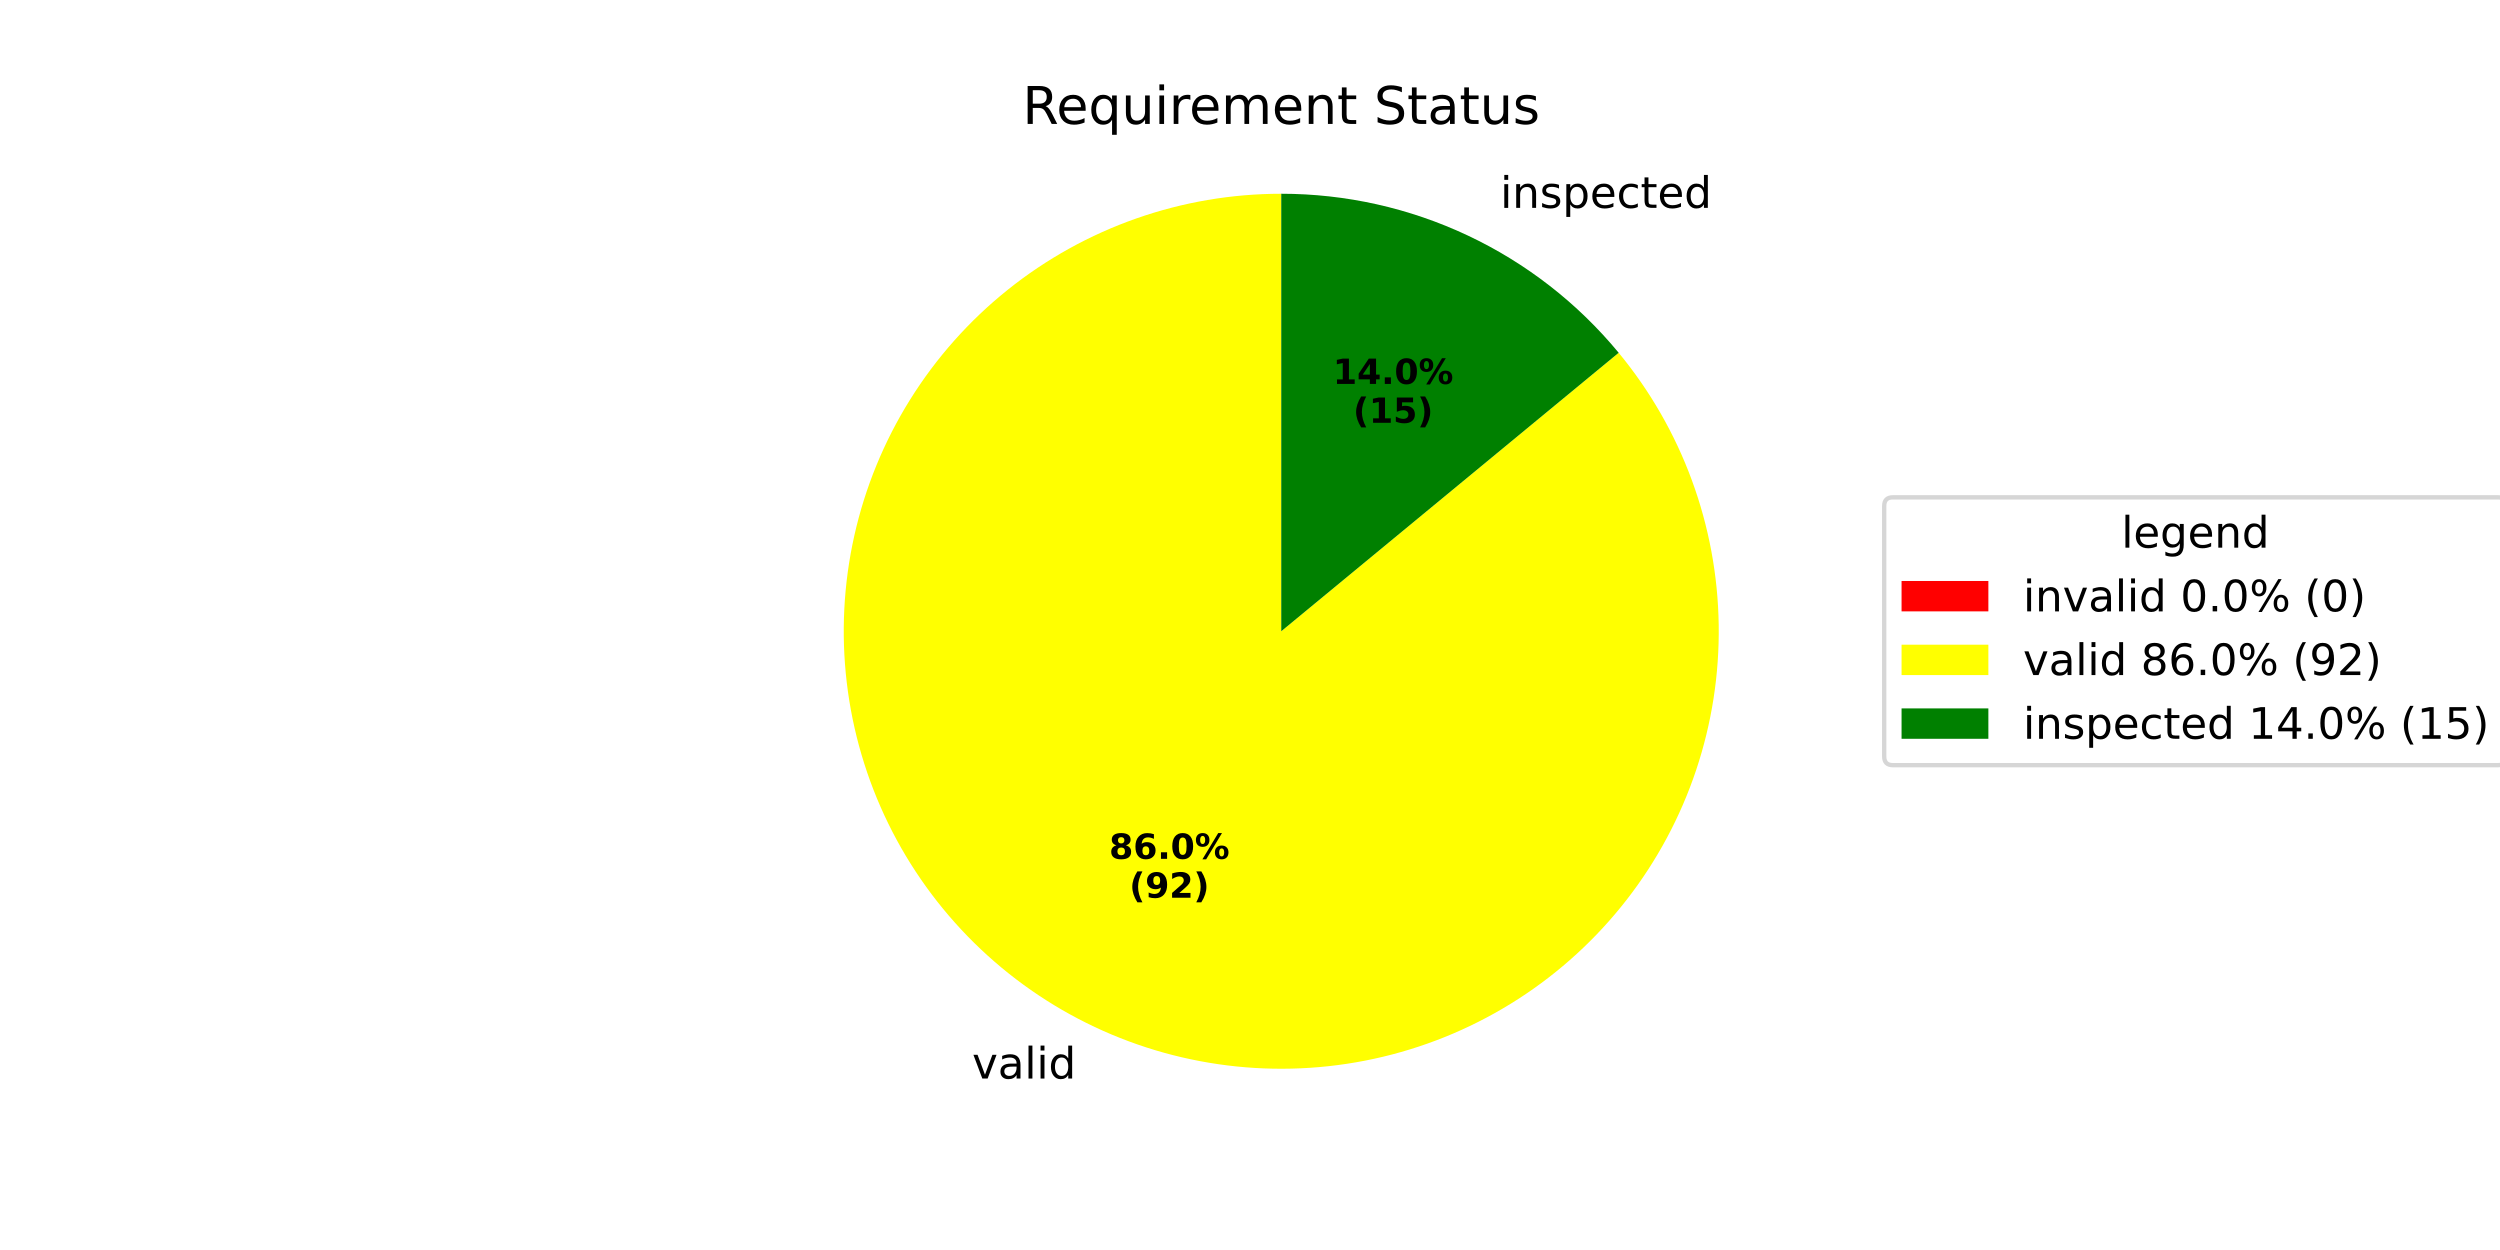
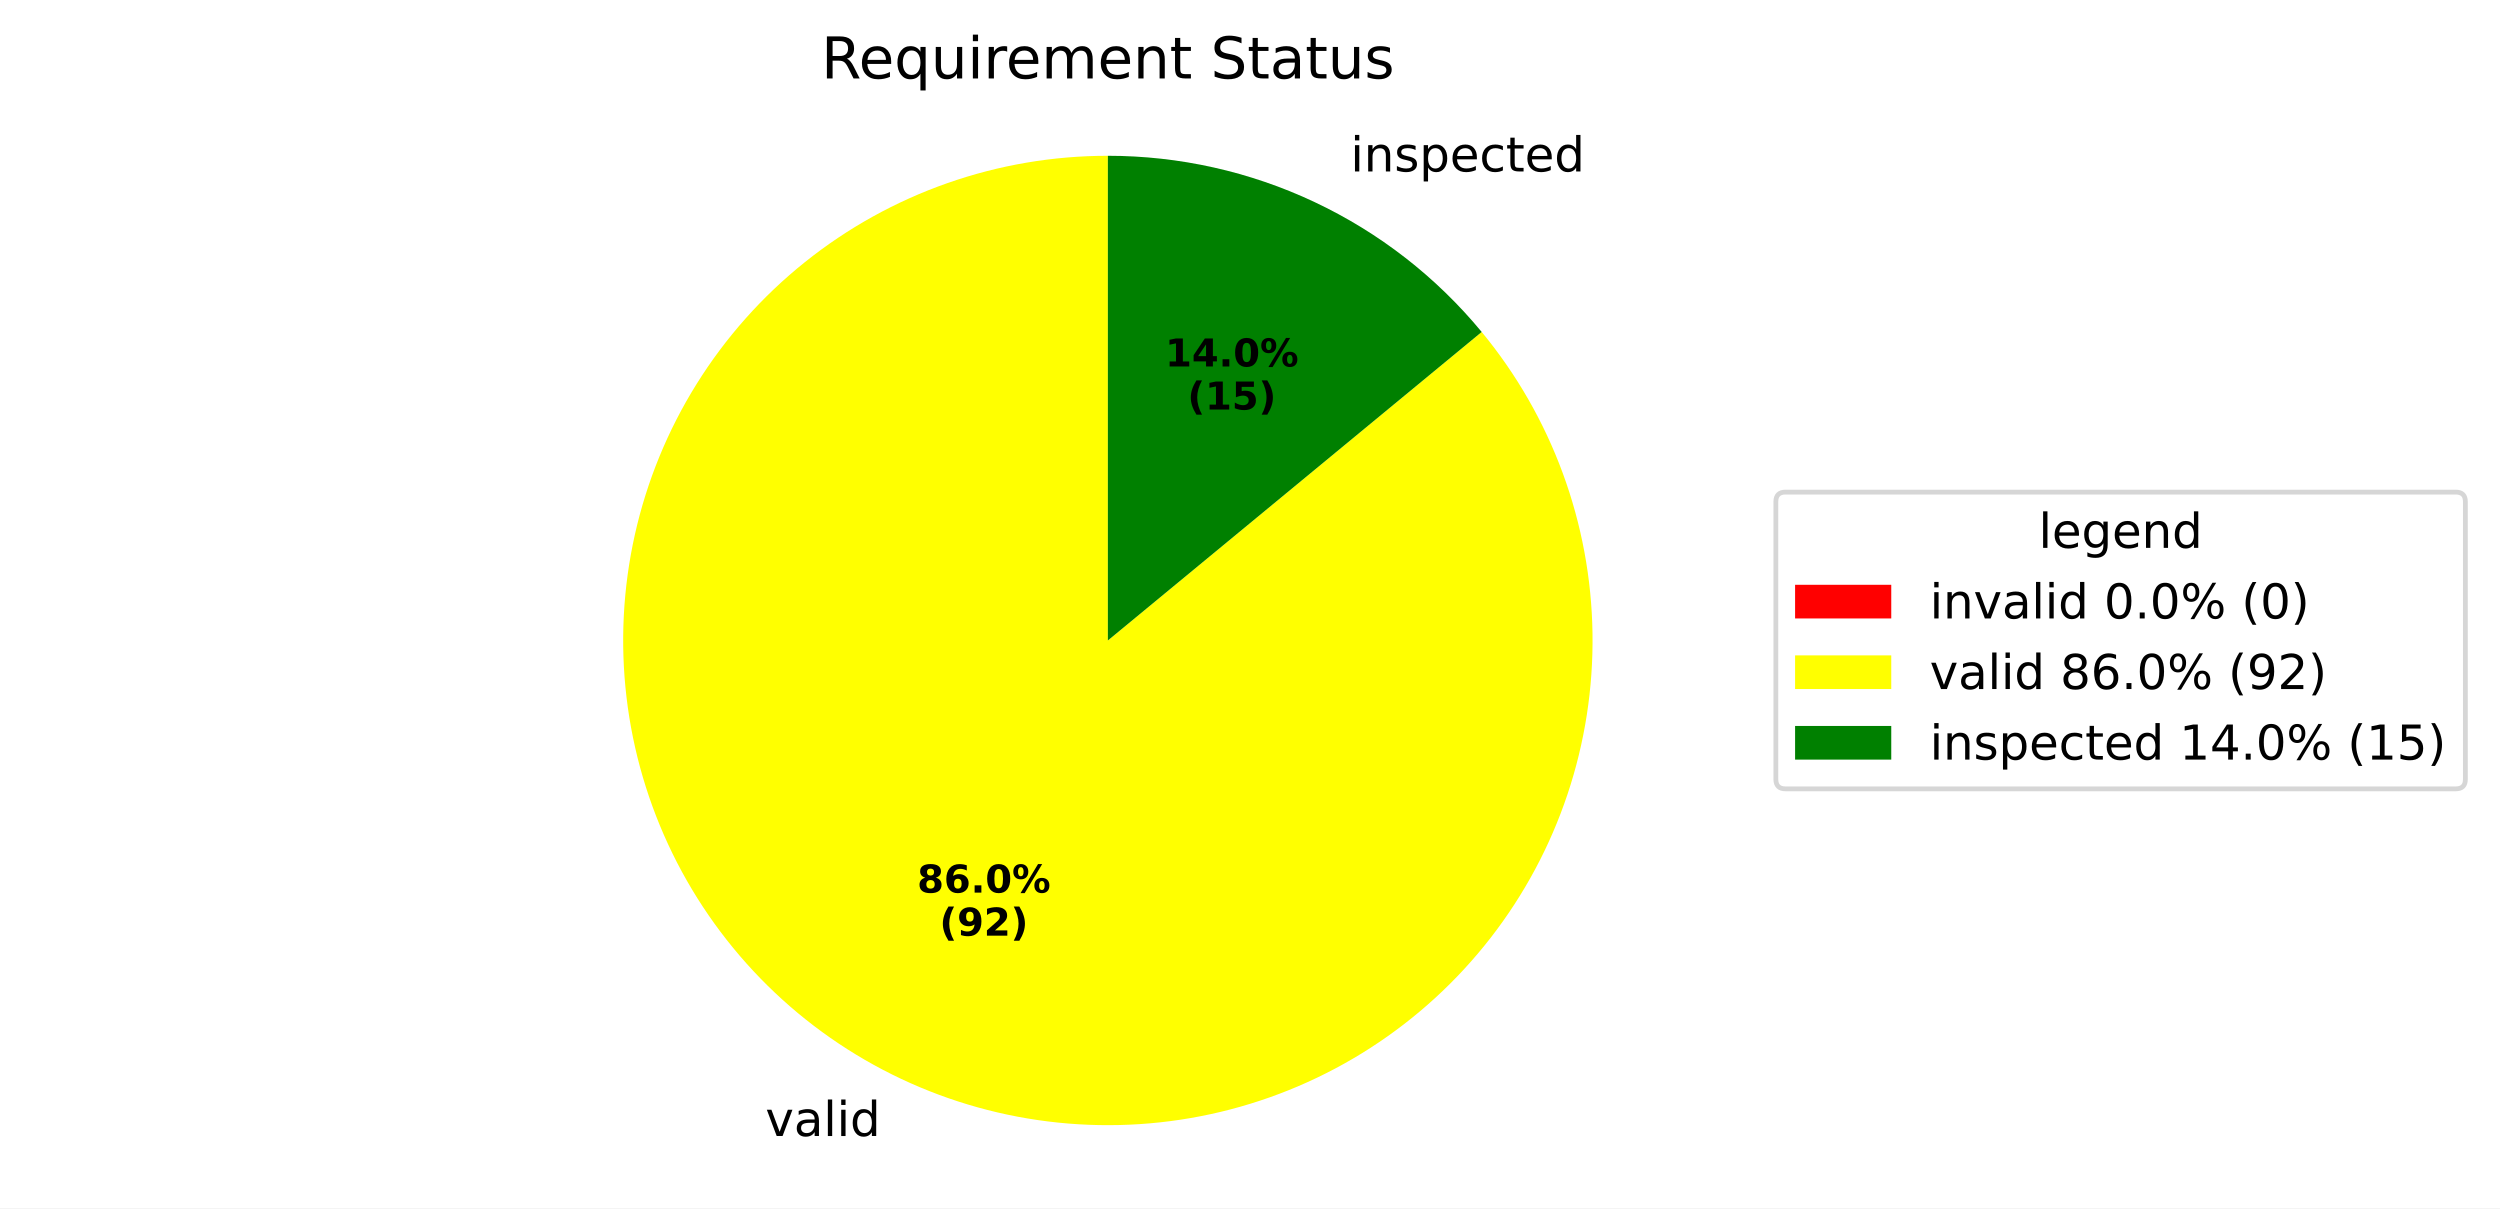
- <svg xmlns="http://www.w3.org/2000/svg" xmlns:xlink="http://www.w3.org/1999/xlink" width="576pt" height="288pt" viewBox="0 0 576 288" version="1.1">
+ <svg xmlns="http://www.w3.org/2000/svg" xmlns:xlink="http://www.w3.org/1999/xlink" width="519.918pt" height="251.278pt" viewBox="0 0 519.918 251.278" version="1.1">
  <defs>
    <style type="text/css">*{stroke-linejoin: round; stroke-linecap: butt}</style>
  </defs>
  <g id="figure_1">
    <g id="patch_1">
-       <path d="M 0 288  L 576 288  L 576 0  L 0 0  z " style="fill: #ffffff" />
+       <path d="M 0 251.278  L 519.918 251.278  L 519.918 0  L 0 0  z " style="fill: #ffffff" />
    </g>
    <g id="axes_1">
      <g id="patch_2">
-         <path d="M 295.2 44.64  C 295.2 44.64 295.2 44.64 295.2 44.64  L 295.2 145.44  z " style="fill: #ff0000" />
+         <path d="M 230.4 32.398  C 230.4 32.398 230.4 32.398 230.4 32.398  L 230.4 133.198  z " style="fill: #ff0000" />
      </g>
      <g id="patch_3">
-         <path d="M 295.2 44.64  C 283.828 44.64 272.538 46.564 261.808 50.332  C 251.078 54.099 241.063 59.655 232.187 66.763  C 223.311 73.872 215.702 82.432 209.682 92.08  C 203.662 101.728 199.318 112.325 196.834 123.422  C 194.35 134.52 193.762 145.958 195.094 157.251  C 196.427 168.545 199.661 179.532 204.659 189.746  C 209.658 199.96 216.349 209.256 224.449 217.238  C 232.549 225.219 241.941 231.773 252.228 236.621  C 262.515 241.469 273.548 244.542 284.86 245.708  C 296.172 246.875 307.6 246.119 318.659 243.472  C 329.719 240.826 340.251 236.326 349.81 230.166  C 359.368 224.005 367.815 216.271 374.793 207.291  C 381.771 198.312 387.179 188.216 390.788 177.432  C 394.398 166.648 396.156 155.331 395.989 143.96  C 395.822 132.59 393.732 121.329 389.808 110.656  C 385.884 99.982 380.182 90.05 372.943 81.279  L 295.2 145.44  z " style="fill: #ffff00" />
+         <path d="M 230.4 32.398  C 219.028 32.398 207.738 34.323 197.008 38.09  C 186.278 41.857 176.263 47.413 167.387 54.521  C 158.511 61.63 150.902 70.19 144.882 79.838  C 138.862 89.486 134.518 100.083 132.034 111.18  C 129.55 122.278 128.962 133.716 130.294 145.009  C 131.627 156.303 134.861 167.29 139.859 177.504  C 144.858 187.719 151.549 197.014 159.649 204.996  C 167.749 212.978 177.141 219.532 187.428 224.379  C 197.715 229.227 208.748 232.3 220.06 233.466  C 231.372 234.633 242.8 233.877 253.859 231.23  C 264.919 228.584 275.451 224.085 285.01 217.924  C 294.568 211.763 303.015 204.029 309.993 195.049  C 316.971 186.07 322.379 175.974 325.988 165.19  C 329.598 154.406 331.356 143.089 331.189 131.718  C 331.022 120.348 328.932 109.087 325.008 98.414  C 321.084 87.74 315.382 77.808 308.143 69.037  L 230.4 133.198  z " style="fill: #ffff00" />
      </g>
      <g id="patch_4">
-         <path d="M 372.943 81.279  C 363.486 69.82 351.612 60.592 338.172 54.259  C 324.733 47.925 310.057 44.64 295.2 44.64  L 295.2 145.44  z " style="fill: #008000" />
+         <path d="M 308.143 69.037  C 298.686 57.578 286.812 48.351 273.372 42.017  C 259.933 35.683 245.257 32.398 230.4 32.398  L 230.4 133.198  z " style="fill: #008000" />
      </g>
      <g id="matplotlib.axis_1" />
      <g id="matplotlib.axis_2" />
      <g id="text_1">
-         <g transform="translate(220.801 248.4989) scale(0.1 -0.1)">
+         <g transform="translate(156.001 236.257) scale(0.1 -0.1)">
          <defs>
            <path id="DejaVuSans-20" transform="scale(0.015625)" />
            <path id="DejaVuSans-76" d="M 191 3500  L 800 3500  L 1894 563  L 2988 3500  L 3597 3500  L 2284 0  L 1503 0  L 191 3500  z " transform="scale(0.015625)" />
            <path id="DejaVuSans-61" d="M 2194 1759  Q 1497 1759 1228 1600  Q 959 1441 959 1056  Q 959 750 1161 570  Q 1363 391 1709 391  Q 2188 391 2477 730  Q 2766 1069 2766 1631  L 2766 1759  L 2194 1759  z M 3341 1997  L 3341 0  L 2766 0  L 2766 531  Q 2569 213 2275 61  Q 1981 -91 1556 -91  Q 1019 -91 701 211  Q 384 513 384 1019  Q 384 1609 779 1909  Q 1175 2209 1959 2209  L 2766 2209  L 2766 2266  Q 2766 2663 2505 2880  Q 2244 3097 1772 3097  Q 1472 3097 1187 3025  Q 903 2953 641 2809  L 641 3341  Q 956 3463 1253 3523  Q 1550 3584 1831 3584  Q 2591 3584 2966 3190  Q 3341 2797 3341 1997  z " transform="scale(0.015625)" />
            <path id="DejaVuSans-6c" d="M 603 4863  L 1178 4863  L 1178 0  L 603 0  L 603 4863  z " transform="scale(0.015625)" />
            <path id="DejaVuSans-69" d="M 603 3500  L 1178 3500  L 1178 0  L 603 0  L 603 3500  z M 603 4863  L 1178 4863  L 1178 4134  L 603 4134  L 603 4863  z " transform="scale(0.015625)" />
            <path id="DejaVuSans-64" d="M 2906 2969  L 2906 4863  L 3481 4863  L 3481 0  L 2906 0  L 2906 525  Q 2725 213 2448 61  Q 2172 -91 1784 -91  Q 1150 -91 751 415  Q 353 922 353 1747  Q 353 2572 751 3078  Q 1150 3584 1784 3584  Q 2172 3584 2448 3432  Q 2725 3281 2906 2969  z M 947 1747  Q 947 1113 1208 752  Q 1469 391 1925 391  Q 2381 391 2643 752  Q 2906 1113 2906 1747  Q 2906 2381 2643 2742  Q 2381 3103 1925 3103  Q 1469 3103 1208 2742  Q 947 2381 947 1747  z " transform="scale(0.015625)" />
          </defs>
          <use xlink:href="#DejaVuSans-20" />
          <use xlink:href="#DejaVuSans-76" transform="translate(31.78711 0)" />
          <use xlink:href="#DejaVuSans-61" transform="translate(90.9668 0)" />
          <use xlink:href="#DejaVuSans-6c" transform="translate(152.2461 0)" />
          <use xlink:href="#DejaVuSans-69" transform="translate(180.0293 0)" />
          <use xlink:href="#DejaVuSans-64" transform="translate(207.8125 0)" />
        </g>
      </g>
      <g id="text_2">
-         <g transform="translate(255.5399 197.8772) scale(0.08 -0.08)">
+         <g transform="translate(190.7399 185.6353) scale(0.08 -0.08)">
          <defs>
            <path id="DejaVuSans-Bold-38" d="M 2228 2088  Q 1891 2088 1709 1903  Q 1528 1719 1528 1375  Q 1528 1031 1709 848  Q 1891 666 2228 666  Q 2563 666 2741 848  Q 2919 1031 2919 1375  Q 2919 1722 2741 1905  Q 2563 2088 2228 2088  z M 1350 2484  Q 925 2613 709 2878  Q 494 3144 494 3541  Q 494 4131 934 4440  Q 1375 4750 2228 4750  Q 3075 4750 3515 4442  Q 3956 4134 3956 3541  Q 3956 3144 3739 2878  Q 3522 2613 3097 2484  Q 3572 2353 3814 2058  Q 4056 1763 4056 1313  Q 4056 619 3595 264  Q 3134 -91 2228 -91  Q 1319 -91 855 264  Q 391 619 391 1313  Q 391 1763 633 2058  Q 875 2353 1350 2484  z M 1631 3419  Q 1631 3141 1786 2991  Q 1941 2841 2228 2841  Q 2509 2841 2662 2991  Q 2816 3141 2816 3419  Q 2816 3697 2662 3845  Q 2509 3994 2228 3994  Q 1941 3994 1786 3844  Q 1631 3694 1631 3419  z " transform="scale(0.015625)" />
            <path id="DejaVuSans-Bold-36" d="M 2316 2303  Q 2000 2303 1842 2098  Q 1684 1894 1684 1484  Q 1684 1075 1842 870  Q 2000 666 2316 666  Q 2634 666 2792 870  Q 2950 1075 2950 1484  Q 2950 1894 2792 2098  Q 2634 2303 2316 2303  z M 3803 4544  L 3803 3681  Q 3506 3822 3243 3889  Q 2981 3956 2731 3956  Q 2194 3956 1894 3657  Q 1594 3359 1544 2772  Q 1750 2925 1990 3001  Q 2231 3078 2516 3078  Q 3231 3078 3670 2659  Q 4109 2241 4109 1563  Q 4109 813 3618 361  Q 3128 -91 2303 -91  Q 1394 -91 895 523  Q 397 1138 397 2266  Q 397 3422 980 4083  Q 1563 4744 2578 4744  Q 2900 4744 3203 4694  Q 3506 4644 3803 4544  z " transform="scale(0.015625)" />
            <path id="DejaVuSans-Bold-2e" d="M 653 1209  L 1778 1209  L 1778 0  L 653 0  L 653 1209  z " transform="scale(0.015625)" />
            <path id="DejaVuSans-Bold-30" d="M 2944 2338  Q 2944 3213 2780 3570  Q 2616 3928 2228 3928  Q 1841 3928 1675 3570  Q 1509 3213 1509 2338  Q 1509 1453 1675 1090  Q 1841 728 2228 728  Q 2613 728 2778 1090  Q 2944 1453 2944 2338  z M 4147 2328  Q 4147 1169 3647 539  Q 3147 -91 2228 -91  Q 1306 -91 806 539  Q 306 1169 306 2328  Q 306 3491 806 4120  Q 1306 4750 2228 4750  Q 3147 4750 3647 4120  Q 4147 3491 4147 2328  z " transform="scale(0.015625)" />
            <path id="DejaVuSans-Bold-25" d="M 4959 1925  Q 4738 1925 4616 1733  Q 4494 1541 4494 1184  Q 4494 825 4614 633  Q 4734 441 4959 441  Q 5184 441 5303 633  Q 5422 825 5422 1184  Q 5422 1541 5301 1733  Q 5181 1925 4959 1925  z M 4959 2450  Q 5541 2450 5875 2112  Q 6209 1775 6209 1184  Q 6209 594 5875 251  Q 5541 -91 4959 -91  Q 4378 -91 4042 251  Q 3706 594 3706 1184  Q 3706 1772 4042 2111  Q 4378 2450 4959 2450  z M 2094 -91  L 1403 -91  L 4319 4750  L 5013 4750  L 2094 -91  z M 1453 4750  Q 2034 4750 2367 4411  Q 2700 4072 2700 3481  Q 2700 2891 2367 2550  Q 2034 2209 1453 2209  Q 872 2209 539 2550  Q 206 2891 206 3481  Q 206 4072 539 4411  Q 872 4750 1453 4750  z M 1453 4225  Q 1228 4225 1106 4031  Q 984 3838 984 3481  Q 984 3122 1106 2926  Q 1228 2731 1453 2731  Q 1678 2731 1798 2926  Q 1919 3122 1919 3481  Q 1919 3838 1797 4031  Q 1675 4225 1453 4225  z " transform="scale(0.015625)" />
          </defs>
          <use xlink:href="#DejaVuSans-Bold-38" />
          <use xlink:href="#DejaVuSans-Bold-36" transform="translate(69.58008 0)" />
          <use xlink:href="#DejaVuSans-Bold-2e" transform="translate(139.1602 0)" />
          <use xlink:href="#DejaVuSans-Bold-30" transform="translate(177.1484 0)" />
          <use xlink:href="#DejaVuSans-Bold-25" transform="translate(246.7285 0)" />
        </g>
-         <g transform="translate(260.1942 206.8354) scale(0.08 -0.08)">
+         <g transform="translate(195.3942 194.5936) scale(0.08 -0.08)">
          <defs>
            <path id="DejaVuSans-Bold-28" d="M 2413 -844  L 1484 -844  Q 1006 -72 778 623  Q 550 1319 550 2003  Q 550 2688 779 3389  Q 1009 4091 1484 4856  L 2413 4856  Q 2013 4116 1813 3408  Q 1613 2700 1613 2009  Q 1613 1319 1811 609  Q 2009 -100 2413 -844  z " transform="scale(0.015625)" />
            <path id="DejaVuSans-Bold-39" d="M 641 103  L 641 966  Q 928 831 1190 764  Q 1453 697 1709 697  Q 2247 697 2547 995  Q 2847 1294 2900 1881  Q 2688 1725 2447 1647  Q 2206 1569 1925 1569  Q 1209 1569 770 1986  Q 331 2403 331 3084  Q 331 3838 820 4291  Q 1309 4744 2131 4744  Q 3044 4744 3544 4128  Q 4044 3513 4044 2388  Q 4044 1231 3459 570  Q 2875 -91 1856 -91  Q 1528 -91 1228 -42  Q 928 6 641 103  z M 2125 2350  Q 2441 2350 2600 2554  Q 2759 2759 2759 3169  Q 2759 3575 2600 3781  Q 2441 3988 2125 3988  Q 1809 3988 1650 3781  Q 1491 3575 1491 3169  Q 1491 2759 1650 2554  Q 1809 2350 2125 2350  z " transform="scale(0.015625)" />
            <path id="DejaVuSans-Bold-32" d="M 1844 884  L 3897 884  L 3897 0  L 506 0  L 506 884  L 2209 2388  Q 2438 2594 2547 2791  Q 2656 2988 2656 3200  Q 2656 3528 2436 3728  Q 2216 3928 1850 3928  Q 1569 3928 1234 3808  Q 900 3688 519 3450  L 519 4475  Q 925 4609 1322 4679  Q 1719 4750 2100 4750  Q 2938 4750 3402 4381  Q 3866 4013 3866 3353  Q 3866 2972 3669 2642  Q 3472 2313 2841 1759  L 1844 884  z " transform="scale(0.015625)" />
            <path id="DejaVuSans-Bold-29" d="M 513 -844  Q 913 -100 1113 609  Q 1313 1319 1313 2009  Q 1313 2700 1113 3408  Q 913 4116 513 4856  L 1441 4856  Q 1916 4091 2145 3389  Q 2375 2688 2375 2003  Q 2375 1319 2147 623  Q 1919 -72 1441 -844  L 513 -844  z " transform="scale(0.015625)" />
          </defs>
          <use xlink:href="#DejaVuSans-Bold-28" />
          <use xlink:href="#DejaVuSans-Bold-39" transform="translate(45.70312 0)" />
          <use xlink:href="#DejaVuSans-Bold-32" transform="translate(115.2832 0)" />
          <use xlink:href="#DejaVuSans-Bold-29" transform="translate(184.8633 0)" />
        </g>
      </g>
      <g id="text_3">
-         <g transform="translate(342.4693 47.89987) scale(0.1 -0.1)">
+         <g transform="translate(277.6693 35.658) scale(0.1 -0.1)">
          <defs>
            <path id="DejaVuSans-6e" d="M 3513 2113  L 3513 0  L 2938 0  L 2938 2094  Q 2938 2591 2744 2837  Q 2550 3084 2163 3084  Q 1697 3084 1428 2787  Q 1159 2491 1159 1978  L 1159 0  L 581 0  L 581 3500  L 1159 3500  L 1159 2956  Q 1366 3272 1645 3428  Q 1925 3584 2291 3584  Q 2894 3584 3203 3211  Q 3513 2838 3513 2113  z " transform="scale(0.015625)" />
            <path id="DejaVuSans-73" d="M 2834 3397  L 2834 2853  Q 2591 2978 2328 3040  Q 2066 3103 1784 3103  Q 1356 3103 1142 2972  Q 928 2841 928 2578  Q 928 2378 1081 2264  Q 1234 2150 1697 2047  L 1894 2003  Q 2506 1872 2764 1633  Q 3022 1394 3022 966  Q 3022 478 2636 193  Q 2250 -91 1575 -91  Q 1294 -91 989 -36  Q 684 19 347 128  L 347 722  Q 666 556 975 473  Q 1284 391 1588 391  Q 1994 391 2212 530  Q 2431 669 2431 922  Q 2431 1156 2273 1281  Q 2116 1406 1581 1522  L 1381 1569  Q 847 1681 609 1914  Q 372 2147 372 2553  Q 372 3047 722 3315  Q 1072 3584 1716 3584  Q 2034 3584 2315 3537  Q 2597 3491 2834 3397  z " transform="scale(0.015625)" />
            <path id="DejaVuSans-70" d="M 1159 525  L 1159 -1331  L 581 -1331  L 581 3500  L 1159 3500  L 1159 2969  Q 1341 3281 1617 3432  Q 1894 3584 2278 3584  Q 2916 3584 3314 3078  Q 3713 2572 3713 1747  Q 3713 922 3314 415  Q 2916 -91 2278 -91  Q 1894 -91 1617 61  Q 1341 213 1159 525  z M 3116 1747  Q 3116 2381 2855 2742  Q 2594 3103 2138 3103  Q 1681 3103 1420 2742  Q 1159 2381 1159 1747  Q 1159 1113 1420 752  Q 1681 391 2138 391  Q 2594 391 2855 752  Q 3116 1113 3116 1747  z " transform="scale(0.015625)" />
            <path id="DejaVuSans-65" d="M 3597 1894  L 3597 1613  L 953 1613  Q 991 1019 1311 708  Q 1631 397 2203 397  Q 2534 397 2845 478  Q 3156 559 3463 722  L 3463 178  Q 3153 47 2828 -22  Q 2503 -91 2169 -91  Q 1331 -91 842 396  Q 353 884 353 1716  Q 353 2575 817 3079  Q 1281 3584 2069 3584  Q 2775 3584 3186 3129  Q 3597 2675 3597 1894  z M 3022 2063  Q 3016 2534 2758 2815  Q 2500 3097 2075 3097  Q 1594 3097 1305 2825  Q 1016 2553 972 2059  L 3022 2063  z " transform="scale(0.015625)" />
            <path id="DejaVuSans-63" d="M 3122 3366  L 3122 2828  Q 2878 2963 2633 3030  Q 2388 3097 2138 3097  Q 1578 3097 1268 2742  Q 959 2388 959 1747  Q 959 1106 1268 751  Q 1578 397 2138 397  Q 2388 397 2633 464  Q 2878 531 3122 666  L 3122 134  Q 2881 22 2623 -34  Q 2366 -91 2075 -91  Q 1284 -91 818 406  Q 353 903 353 1747  Q 353 2603 823 3093  Q 1294 3584 2113 3584  Q 2378 3584 2631 3529  Q 2884 3475 3122 3366  z " transform="scale(0.015625)" />
            <path id="DejaVuSans-74" d="M 1172 4494  L 1172 3500  L 2356 3500  L 2356 3053  L 1172 3053  L 1172 1153  Q 1172 725 1289 603  Q 1406 481 1766 481  L 2356 481  L 2356 0  L 1766 0  Q 1100 0 847 248  Q 594 497 594 1153  L 594 3053  L 172 3053  L 172 3500  L 594 3500  L 594 4494  L 1172 4494  z " transform="scale(0.015625)" />
          </defs>
          <use xlink:href="#DejaVuSans-20" />
          <use xlink:href="#DejaVuSans-69" transform="translate(31.78711 0)" />
          <use xlink:href="#DejaVuSans-6e" transform="translate(59.57031 0)" />
          <use xlink:href="#DejaVuSans-73" transform="translate(122.9492 0)" />
          <use xlink:href="#DejaVuSans-70" transform="translate(175.0488 0)" />
          <use xlink:href="#DejaVuSans-65" transform="translate(238.5254 0)" />
          <use xlink:href="#DejaVuSans-63" transform="translate(300.0488 0)" />
          <use xlink:href="#DejaVuSans-74" transform="translate(355.0293 0)" />
          <use xlink:href="#DejaVuSans-65" transform="translate(394.2383 0)" />
          <use xlink:href="#DejaVuSans-64" transform="translate(455.7617 0)" />
        </g>
      </g>
      <g id="text_4">
-         <g transform="translate(307.1064 88.45956) scale(0.08 -0.08)">
+         <g transform="translate(242.3064 76.21768) scale(0.08 -0.08)">
          <defs>
            <path id="DejaVuSans-Bold-31" d="M 750 831  L 1813 831  L 1813 3847  L 722 3622  L 722 4441  L 1806 4666  L 2950 4666  L 2950 831  L 4013 831  L 4013 0  L 750 0  L 750 831  z " transform="scale(0.015625)" />
            <path id="DejaVuSans-Bold-34" d="M 2356 3675  L 1038 1722  L 2356 1722  L 2356 3675  z M 2156 4666  L 3494 4666  L 3494 1722  L 4159 1722  L 4159 850  L 3494 850  L 3494 0  L 2356 0  L 2356 850  L 288 850  L 288 1881  L 2156 4666  z " transform="scale(0.015625)" />
          </defs>
          <use xlink:href="#DejaVuSans-Bold-31" />
          <use xlink:href="#DejaVuSans-Bold-34" transform="translate(69.58008 0)" />
          <use xlink:href="#DejaVuSans-Bold-2e" transform="translate(139.1602 0)" />
          <use xlink:href="#DejaVuSans-Bold-30" transform="translate(177.1484 0)" />
          <use xlink:href="#DejaVuSans-Bold-25" transform="translate(246.7285 0)" />
        </g>
-         <g transform="translate(311.7607 97.41781) scale(0.08 -0.08)">
+         <g transform="translate(246.9607 85.17593) scale(0.08 -0.08)">
          <defs>
            <path id="DejaVuSans-Bold-35" d="M 678 4666  L 3669 4666  L 3669 3781  L 1638 3781  L 1638 3059  Q 1775 3097 1914 3117  Q 2053 3138 2203 3138  Q 3056 3138 3531 2711  Q 4006 2284 4006 1522  Q 4006 766 3489 337  Q 2972 -91 2053 -91  Q 1656 -91 1267 -14  Q 878 63 494 219  L 494 1166  Q 875 947 1217 837  Q 1559 728 1863 728  Q 2300 728 2551 942  Q 2803 1156 2803 1522  Q 2803 1891 2551 2103  Q 2300 2316 1863 2316  Q 1603 2316 1309 2248  Q 1016 2181 678 2041  L 678 4666  z " transform="scale(0.015625)" />
          </defs>
          <use xlink:href="#DejaVuSans-Bold-28" />
          <use xlink:href="#DejaVuSans-Bold-31" transform="translate(45.70312 0)" />
          <use xlink:href="#DejaVuSans-Bold-35" transform="translate(115.2832 0)" />
          <use xlink:href="#DejaVuSans-Bold-29" transform="translate(184.8633 0)" />
        </g>
      </g>
      <g id="text_5">
-         <g transform="translate(235.5909 28.56) scale(0.12 -0.12)">
+         <g transform="translate(170.7909 16.31812) scale(0.12 -0.12)">
          <defs>
            <path id="DejaVuSans-52" d="M 2841 2188  Q 3044 2119 3236 1894  Q 3428 1669 3622 1275  L 4263 0  L 3584 0  L 2988 1197  Q 2756 1666 2539 1819  Q 2322 1972 1947 1972  L 1259 1972  L 1259 0  L 628 0  L 628 4666  L 2053 4666  Q 2853 4666 3247 4331  Q 3641 3997 3641 3322  Q 3641 2881 3436 2590  Q 3231 2300 2841 2188  z M 1259 4147  L 1259 2491  L 2053 2491  Q 2509 2491 2742 2702  Q 2975 2913 2975 3322  Q 2975 3731 2742 3939  Q 2509 4147 2053 4147  L 1259 4147  z " transform="scale(0.015625)" />
            <path id="DejaVuSans-71" d="M 947 1747  Q 947 1113 1208 752  Q 1469 391 1925 391  Q 2381 391 2643 752  Q 2906 1113 2906 1747  Q 2906 2381 2643 2742  Q 2381 3103 1925 3103  Q 1469 3103 1208 2742  Q 947 2381 947 1747  z M 2906 525  Q 2725 213 2448 61  Q 2172 -91 1784 -91  Q 1150 -91 751 415  Q 353 922 353 1747  Q 353 2572 751 3078  Q 1150 3584 1784 3584  Q 2172 3584 2448 3432  Q 2725 3281 2906 2969  L 2906 3500  L 3481 3500  L 3481 -1331  L 2906 -1331  L 2906 525  z " transform="scale(0.015625)" />
            <path id="DejaVuSans-75" d="M 544 1381  L 544 3500  L 1119 3500  L 1119 1403  Q 1119 906 1312 657  Q 1506 409 1894 409  Q 2359 409 2629 706  Q 2900 1003 2900 1516  L 2900 3500  L 3475 3500  L 3475 0  L 2900 0  L 2900 538  Q 2691 219 2414 64  Q 2138 -91 1772 -91  Q 1169 -91 856 284  Q 544 659 544 1381  z M 1991 3584  L 1991 3584  z " transform="scale(0.015625)" />
            <path id="DejaVuSans-72" d="M 2631 2963  Q 2534 3019 2420 3045  Q 2306 3072 2169 3072  Q 1681 3072 1420 2755  Q 1159 2438 1159 1844  L 1159 0  L 581 0  L 581 3500  L 1159 3500  L 1159 2956  Q 1341 3275 1631 3429  Q 1922 3584 2338 3584  Q 2397 3584 2469 3576  Q 2541 3569 2628 3553  L 2631 2963  z " transform="scale(0.015625)" />
            <path id="DejaVuSans-6d" d="M 3328 2828  Q 3544 3216 3844 3400  Q 4144 3584 4550 3584  Q 5097 3584 5394 3201  Q 5691 2819 5691 2113  L 5691 0  L 5113 0  L 5113 2094  Q 5113 2597 4934 2840  Q 4756 3084 4391 3084  Q 3944 3084 3684 2787  Q 3425 2491 3425 1978  L 3425 0  L 2847 0  L 2847 2094  Q 2847 2600 2669 2842  Q 2491 3084 2119 3084  Q 1678 3084 1418 2786  Q 1159 2488 1159 1978  L 1159 0  L 581 0  L 581 3500  L 1159 3500  L 1159 2956  Q 1356 3278 1631 3431  Q 1906 3584 2284 3584  Q 2666 3584 2933 3390  Q 3200 3197 3328 2828  z " transform="scale(0.015625)" />
            <path id="DejaVuSans-53" d="M 3425 4513  L 3425 3897  Q 3066 4069 2747 4153  Q 2428 4238 2131 4238  Q 1616 4238 1336 4038  Q 1056 3838 1056 3469  Q 1056 3159 1242 3001  Q 1428 2844 1947 2747  L 2328 2669  Q 3034 2534 3370 2195  Q 3706 1856 3706 1288  Q 3706 609 3251 259  Q 2797 -91 1919 -91  Q 1588 -91 1214 -16  Q 841 59 441 206  L 441 856  Q 825 641 1194 531  Q 1563 422 1919 422  Q 2459 422 2753 634  Q 3047 847 3047 1241  Q 3047 1584 2836 1778  Q 2625 1972 2144 2069  L 1759 2144  Q 1053 2284 737 2584  Q 422 2884 422 3419  Q 422 4038 858 4394  Q 1294 4750 2059 4750  Q 2388 4750 2728 4690  Q 3069 4631 3425 4513  z " transform="scale(0.015625)" />
          </defs>
          <use xlink:href="#DejaVuSans-52" />
          <use xlink:href="#DejaVuSans-65" transform="translate(64.98242 0)" />
          <use xlink:href="#DejaVuSans-71" transform="translate(126.5059 0)" />
          <use xlink:href="#DejaVuSans-75" transform="translate(189.9824 0)" />
          <use xlink:href="#DejaVuSans-69" transform="translate(253.3613 0)" />
          <use xlink:href="#DejaVuSans-72" transform="translate(281.1445 0)" />
          <use xlink:href="#DejaVuSans-65" transform="translate(320.0078 0)" />
          <use xlink:href="#DejaVuSans-6d" transform="translate(381.5312 0)" />
          <use xlink:href="#DejaVuSans-65" transform="translate(478.9434 0)" />
          <use xlink:href="#DejaVuSans-6e" transform="translate(540.4668 0)" />
          <use xlink:href="#DejaVuSans-74" transform="translate(603.8457 0)" />
          <use xlink:href="#DejaVuSans-20" transform="translate(643.0547 0)" />
          <use xlink:href="#DejaVuSans-53" transform="translate(674.8418 0)" />
          <use xlink:href="#DejaVuSans-74" transform="translate(738.3184 0)" />
          <use xlink:href="#DejaVuSans-61" transform="translate(777.5273 0)" />
          <use xlink:href="#DejaVuSans-74" transform="translate(838.8066 0)" />
          <use xlink:href="#DejaVuSans-75" transform="translate(878.0156 0)" />
          <use xlink:href="#DejaVuSans-73" transform="translate(941.3945 0)" />
        </g>
      </g>
      <g id="legend_1">
        <g id="patch_5">
-           <path d="M 436.12 176.296  L 575.518 176.296  Q 577.518 176.296 577.518 174.296  L 577.518 116.584  Q 577.518 114.584 575.518 114.584  L 436.12 114.584  Q 434.12 114.584 434.12 116.584  L 434.12 174.296  Q 434.12 176.296 436.12 176.296  z " style="fill: #ffffff; opacity: 0.8; stroke: #cccccc; stroke-linejoin: miter" />
+           <path d="M 371.32 164.054  L 510.718 164.054  Q 512.718 164.054 512.718 162.054  L 512.718 104.342  Q 512.718 102.342 510.718 102.342  L 371.32 102.342  Q 369.32 102.342 369.32 104.342  L 369.32 162.054  Q 369.32 164.054 371.32 164.054  z " style="fill: #ffffff; opacity: 0.8; stroke: #cccccc; stroke-linejoin: miter" />
        </g>
        <g id="text_6">
-           <g transform="translate(488.7598 126.1822) scale(0.1 -0.1)">
+           <g transform="translate(423.9598 113.9403) scale(0.1 -0.1)">
            <defs>
              <path id="DejaVuSans-67" d="M 2906 1791  Q 2906 2416 2648 2759  Q 2391 3103 1925 3103  Q 1463 3103 1205 2759  Q 947 2416 947 1791  Q 947 1169 1205 825  Q 1463 481 1925 481  Q 2391 481 2648 825  Q 2906 1169 2906 1791  z M 3481 434  Q 3481 -459 3084 -895  Q 2688 -1331 1869 -1331  Q 1566 -1331 1297 -1286  Q 1028 -1241 775 -1147  L 775 -588  Q 1028 -725 1275 -790  Q 1522 -856 1778 -856  Q 2344 -856 2625 -561  Q 2906 -266 2906 331  L 2906 616  Q 2728 306 2450 153  Q 2172 0 1784 0  Q 1141 0 747 490  Q 353 981 353 1791  Q 353 2603 747 3093  Q 1141 3584 1784 3584  Q 2172 3584 2450 3431  Q 2728 3278 2906 2969  L 2906 3500  L 3481 3500  L 3481 434  z " transform="scale(0.015625)" />
            </defs>
            <use xlink:href="#DejaVuSans-6c" />
            <use xlink:href="#DejaVuSans-65" transform="translate(27.7832 0)" />
            <use xlink:href="#DejaVuSans-67" transform="translate(89.30664 0)" />
            <use xlink:href="#DejaVuSans-65" transform="translate(152.7832 0)" />
            <use xlink:href="#DejaVuSans-6e" transform="translate(214.3066 0)" />
            <use xlink:href="#DejaVuSans-64" transform="translate(277.6855 0)" />
          </g>
        </g>
        <g id="patch_6">
-           <path d="M 438.12 140.86  L 458.12 140.86  L 458.12 133.86  L 438.12 133.86  z " style="fill: #ff0000" />
+           <path d="M 373.32 128.618  L 393.32 128.618  L 393.32 121.618  L 373.32 121.618  z " style="fill: #ff0000" />
        </g>
        <g id="text_7">
-           <g transform="translate(466.12 140.8603) scale(0.1 -0.1)">
+           <g transform="translate(401.32 128.6184) scale(0.1 -0.1)">
            <defs>
              <path id="DejaVuSans-30" d="M 2034 4250  Q 1547 4250 1301 3770  Q 1056 3291 1056 2328  Q 1056 1369 1301 889  Q 1547 409 2034 409  Q 2525 409 2770 889  Q 3016 1369 3016 2328  Q 3016 3291 2770 3770  Q 2525 4250 2034 4250  z M 2034 4750  Q 2819 4750 3233 4129  Q 3647 3509 3647 2328  Q 3647 1150 3233 529  Q 2819 -91 2034 -91  Q 1250 -91 836 529  Q 422 1150 422 2328  Q 422 3509 836 4129  Q 1250 4750 2034 4750  z " transform="scale(0.015625)" />
              <path id="DejaVuSans-2e" d="M 684 794  L 1344 794  L 1344 0  L 684 0  L 684 794  z " transform="scale(0.015625)" />
              <path id="DejaVuSans-25" d="M 4653 2053  Q 4381 2053 4226 1822  Q 4072 1591 4072 1178  Q 4072 772 4226 539  Q 4381 306 4653 306  Q 4919 306 5073 539  Q 5228 772 5228 1178  Q 5228 1588 5073 1820  Q 4919 2053 4653 2053  z M 4653 2450  Q 5147 2450 5437 2106  Q 5728 1763 5728 1178  Q 5728 594 5436 251  Q 5144 -91 4653 -91  Q 4153 -91 3862 251  Q 3572 594 3572 1178  Q 3572 1766 3864 2108  Q 4156 2450 4653 2450  z M 1428 4353  Q 1159 4353 1004 4120  Q 850 3888 850 3481  Q 850 3069 1003 2837  Q 1156 2606 1428 2606  Q 1700 2606 1854 2837  Q 2009 3069 2009 3481  Q 2009 3884 1853 4118  Q 1697 4353 1428 4353  z M 4250 4750  L 4750 4750  L 1831 -91  L 1331 -91  L 4250 4750  z M 1428 4750  Q 1922 4750 2215 4408  Q 2509 4066 2509 3481  Q 2509 2891 2217 2550  Q 1925 2209 1428 2209  Q 931 2209 642 2551  Q 353 2894 353 3481  Q 353 4063 643 4406  Q 934 4750 1428 4750  z " transform="scale(0.015625)" />
              <path id="DejaVuSans-28" d="M 1984 4856  Q 1566 4138 1362 3434  Q 1159 2731 1159 2009  Q 1159 1288 1364 580  Q 1569 -128 1984 -844  L 1484 -844  Q 1016 -109 783 600  Q 550 1309 550 2009  Q 550 2706 781 3412  Q 1013 4119 1484 4856  L 1984 4856  z " transform="scale(0.015625)" />
              <path id="DejaVuSans-29" d="M 513 4856  L 1013 4856  Q 1481 4119 1714 3412  Q 1947 2706 1947 2009  Q 1947 1309 1714 600  Q 1481 -109 1013 -844  L 513 -844  Q 928 -128 1133 580  Q 1338 1288 1338 2009  Q 1338 2731 1133 3434  Q 928 4138 513 4856  z " transform="scale(0.015625)" />
            </defs>
            <use xlink:href="#DejaVuSans-69" />
            <use xlink:href="#DejaVuSans-6e" transform="translate(27.7832 0)" />
            <use xlink:href="#DejaVuSans-76" transform="translate(91.16211 0)" />
            <use xlink:href="#DejaVuSans-61" transform="translate(150.3418 0)" />
            <use xlink:href="#DejaVuSans-6c" transform="translate(211.6211 0)" />
            <use xlink:href="#DejaVuSans-69" transform="translate(239.4043 0)" />
            <use xlink:href="#DejaVuSans-64" transform="translate(267.1875 0)" />
            <use xlink:href="#DejaVuSans-20" transform="translate(330.6641 0)" />
            <use xlink:href="#DejaVuSans-30" transform="translate(362.4512 0)" />
            <use xlink:href="#DejaVuSans-2e" transform="translate(426.0742 0)" />
            <use xlink:href="#DejaVuSans-30" transform="translate(457.8613 0)" />
            <use xlink:href="#DejaVuSans-25" transform="translate(521.4844 0)" />
            <use xlink:href="#DejaVuSans-20" transform="translate(616.5039 0)" />
            <use xlink:href="#DejaVuSans-28" transform="translate(648.291 0)" />
            <use xlink:href="#DejaVuSans-30" transform="translate(687.3047 0)" />
            <use xlink:href="#DejaVuSans-29" transform="translate(750.9277 0)" />
          </g>
        </g>
        <g id="patch_7">
-           <path d="M 438.12 155.538  L 458.12 155.538  L 458.12 148.538  L 438.12 148.538  z " style="fill: #ffff00" />
+           <path d="M 373.32 143.297  L 393.32 143.297  L 393.32 136.297  L 373.32 136.297  z " style="fill: #ffff00" />
        </g>
        <g id="text_8">
-           <g transform="translate(466.12 155.5384) scale(0.1 -0.1)">
+           <g transform="translate(401.32 143.2966) scale(0.1 -0.1)">
            <defs>
              <path id="DejaVuSans-38" d="M 2034 2216  Q 1584 2216 1326 1975  Q 1069 1734 1069 1313  Q 1069 891 1326 650  Q 1584 409 2034 409  Q 2484 409 2743 651  Q 3003 894 3003 1313  Q 3003 1734 2745 1975  Q 2488 2216 2034 2216  z M 1403 2484  Q 997 2584 770 2862  Q 544 3141 544 3541  Q 544 4100 942 4425  Q 1341 4750 2034 4750  Q 2731 4750 3128 4425  Q 3525 4100 3525 3541  Q 3525 3141 3298 2862  Q 3072 2584 2669 2484  Q 3125 2378 3379 2068  Q 3634 1759 3634 1313  Q 3634 634 3220 271  Q 2806 -91 2034 -91  Q 1263 -91 848 271  Q 434 634 434 1313  Q 434 1759 690 2068  Q 947 2378 1403 2484  z M 1172 3481  Q 1172 3119 1398 2916  Q 1625 2713 2034 2713  Q 2441 2713 2670 2916  Q 2900 3119 2900 3481  Q 2900 3844 2670 4047  Q 2441 4250 2034 4250  Q 1625 4250 1398 4047  Q 1172 3844 1172 3481  z " transform="scale(0.015625)" />
              <path id="DejaVuSans-36" d="M 2113 2584  Q 1688 2584 1439 2293  Q 1191 2003 1191 1497  Q 1191 994 1439 701  Q 1688 409 2113 409  Q 2538 409 2786 701  Q 3034 994 3034 1497  Q 3034 2003 2786 2293  Q 2538 2584 2113 2584  z M 3366 4563  L 3366 3988  Q 3128 4100 2886 4159  Q 2644 4219 2406 4219  Q 1781 4219 1451 3797  Q 1122 3375 1075 2522  Q 1259 2794 1537 2939  Q 1816 3084 2150 3084  Q 2853 3084 3261 2657  Q 3669 2231 3669 1497  Q 3669 778 3244 343  Q 2819 -91 2113 -91  Q 1303 -91 875 529  Q 447 1150 447 2328  Q 447 3434 972 4092  Q 1497 4750 2381 4750  Q 2619 4750 2861 4703  Q 3103 4656 3366 4563  z " transform="scale(0.015625)" />
              <path id="DejaVuSans-39" d="M 703 97  L 703 672  Q 941 559 1184 500  Q 1428 441 1663 441  Q 2288 441 2617 861  Q 2947 1281 2994 2138  Q 2813 1869 2534 1725  Q 2256 1581 1919 1581  Q 1219 1581 811 2004  Q 403 2428 403 3163  Q 403 3881 828 4315  Q 1253 4750 1959 4750  Q 2769 4750 3195 4129  Q 3622 3509 3622 2328  Q 3622 1225 3098 567  Q 2575 -91 1691 -91  Q 1453 -91 1209 -44  Q 966 3 703 97  z M 1959 2075  Q 2384 2075 2632 2365  Q 2881 2656 2881 3163  Q 2881 3666 2632 3958  Q 2384 4250 1959 4250  Q 1534 4250 1286 3958  Q 1038 3666 1038 3163  Q 1038 2656 1286 2365  Q 1534 2075 1959 2075  z " transform="scale(0.015625)" />
              <path id="DejaVuSans-32" d="M 1228 531  L 3431 531  L 3431 0  L 469 0  L 469 531  Q 828 903 1448 1529  Q 2069 2156 2228 2338  Q 2531 2678 2651 2914  Q 2772 3150 2772 3378  Q 2772 3750 2511 3984  Q 2250 4219 1831 4219  Q 1534 4219 1204 4116  Q 875 4013 500 3803  L 500 4441  Q 881 4594 1212 4672  Q 1544 4750 1819 4750  Q 2544 4750 2975 4387  Q 3406 4025 3406 3419  Q 3406 3131 3298 2873  Q 3191 2616 2906 2266  Q 2828 2175 2409 1742  Q 1991 1309 1228 531  z " transform="scale(0.015625)" />
            </defs>
            <use xlink:href="#DejaVuSans-76" />
            <use xlink:href="#DejaVuSans-61" transform="translate(59.17969 0)" />
            <use xlink:href="#DejaVuSans-6c" transform="translate(120.459 0)" />
            <use xlink:href="#DejaVuSans-69" transform="translate(148.2422 0)" />
            <use xlink:href="#DejaVuSans-64" transform="translate(176.0254 0)" />
            <use xlink:href="#DejaVuSans-20" transform="translate(239.502 0)" />
            <use xlink:href="#DejaVuSans-38" transform="translate(271.2891 0)" />
            <use xlink:href="#DejaVuSans-36" transform="translate(334.9121 0)" />
            <use xlink:href="#DejaVuSans-2e" transform="translate(398.5352 0)" />
            <use xlink:href="#DejaVuSans-30" transform="translate(430.3223 0)" />
            <use xlink:href="#DejaVuSans-25" transform="translate(493.9453 0)" />
            <use xlink:href="#DejaVuSans-20" transform="translate(588.9648 0)" />
            <use xlink:href="#DejaVuSans-28" transform="translate(620.752 0)" />
            <use xlink:href="#DejaVuSans-39" transform="translate(659.7656 0)" />
            <use xlink:href="#DejaVuSans-32" transform="translate(723.3887 0)" />
            <use xlink:href="#DejaVuSans-29" transform="translate(787.0117 0)" />
          </g>
        </g>
        <g id="patch_8">
-           <path d="M 438.12 170.217  L 458.12 170.217  L 458.12 163.217  L 438.12 163.217  z " style="fill: #008000" />
+           <path d="M 373.32 157.975  L 393.32 157.975  L 393.32 150.975  L 373.32 150.975  z " style="fill: #008000" />
        </g>
        <g id="text_9">
-           <g transform="translate(466.12 170.2166) scale(0.1 -0.1)">
+           <g transform="translate(401.32 157.9747) scale(0.1 -0.1)">
            <defs>
              <path id="DejaVuSans-31" d="M 794 531  L 1825 531  L 1825 4091  L 703 3866  L 703 4441  L 1819 4666  L 2450 4666  L 2450 531  L 3481 531  L 3481 0  L 794 0  L 794 531  z " transform="scale(0.015625)" />
              <path id="DejaVuSans-34" d="M 2419 4116  L 825 1625  L 2419 1625  L 2419 4116  z M 2253 4666  L 3047 4666  L 3047 1625  L 3713 1625  L 3713 1100  L 3047 1100  L 3047 0  L 2419 0  L 2419 1100  L 313 1100  L 313 1709  L 2253 4666  z " transform="scale(0.015625)" />
              <path id="DejaVuSans-35" d="M 691 4666  L 3169 4666  L 3169 4134  L 1269 4134  L 1269 2991  Q 1406 3038 1543 3061  Q 1681 3084 1819 3084  Q 2600 3084 3056 2656  Q 3513 2228 3513 1497  Q 3513 744 3044 326  Q 2575 -91 1722 -91  Q 1428 -91 1123 -41  Q 819 9 494 109  L 494 744  Q 775 591 1075 516  Q 1375 441 1709 441  Q 2250 441 2565 725  Q 2881 1009 2881 1497  Q 2881 1984 2565 2268  Q 2250 2553 1709 2553  Q 1456 2553 1204 2497  Q 953 2441 691 2322  L 691 4666  z " transform="scale(0.015625)" />
            </defs>
            <use xlink:href="#DejaVuSans-69" />
            <use xlink:href="#DejaVuSans-6e" transform="translate(27.7832 0)" />
            <use xlink:href="#DejaVuSans-73" transform="translate(91.16211 0)" />
            <use xlink:href="#DejaVuSans-70" transform="translate(143.2617 0)" />
            <use xlink:href="#DejaVuSans-65" transform="translate(206.7383 0)" />
            <use xlink:href="#DejaVuSans-63" transform="translate(268.2617 0)" />
            <use xlink:href="#DejaVuSans-74" transform="translate(323.2422 0)" />
            <use xlink:href="#DejaVuSans-65" transform="translate(362.4512 0)" />
            <use xlink:href="#DejaVuSans-64" transform="translate(423.9746 0)" />
            <use xlink:href="#DejaVuSans-20" transform="translate(487.4512 0)" />
            <use xlink:href="#DejaVuSans-31" transform="translate(519.2383 0)" />
            <use xlink:href="#DejaVuSans-34" transform="translate(582.8613 0)" />
            <use xlink:href="#DejaVuSans-2e" transform="translate(646.4844 0)" />
            <use xlink:href="#DejaVuSans-30" transform="translate(678.2715 0)" />
            <use xlink:href="#DejaVuSans-25" transform="translate(741.8945 0)" />
            <use xlink:href="#DejaVuSans-20" transform="translate(836.9141 0)" />
            <use xlink:href="#DejaVuSans-28" transform="translate(868.7012 0)" />
            <use xlink:href="#DejaVuSans-31" transform="translate(907.7148 0)" />
            <use xlink:href="#DejaVuSans-35" transform="translate(971.3379 0)" />
            <use xlink:href="#DejaVuSans-29" transform="translate(1034.961 0)" />
          </g>
        </g>
      </g>
    </g>
  </g>
</svg>
